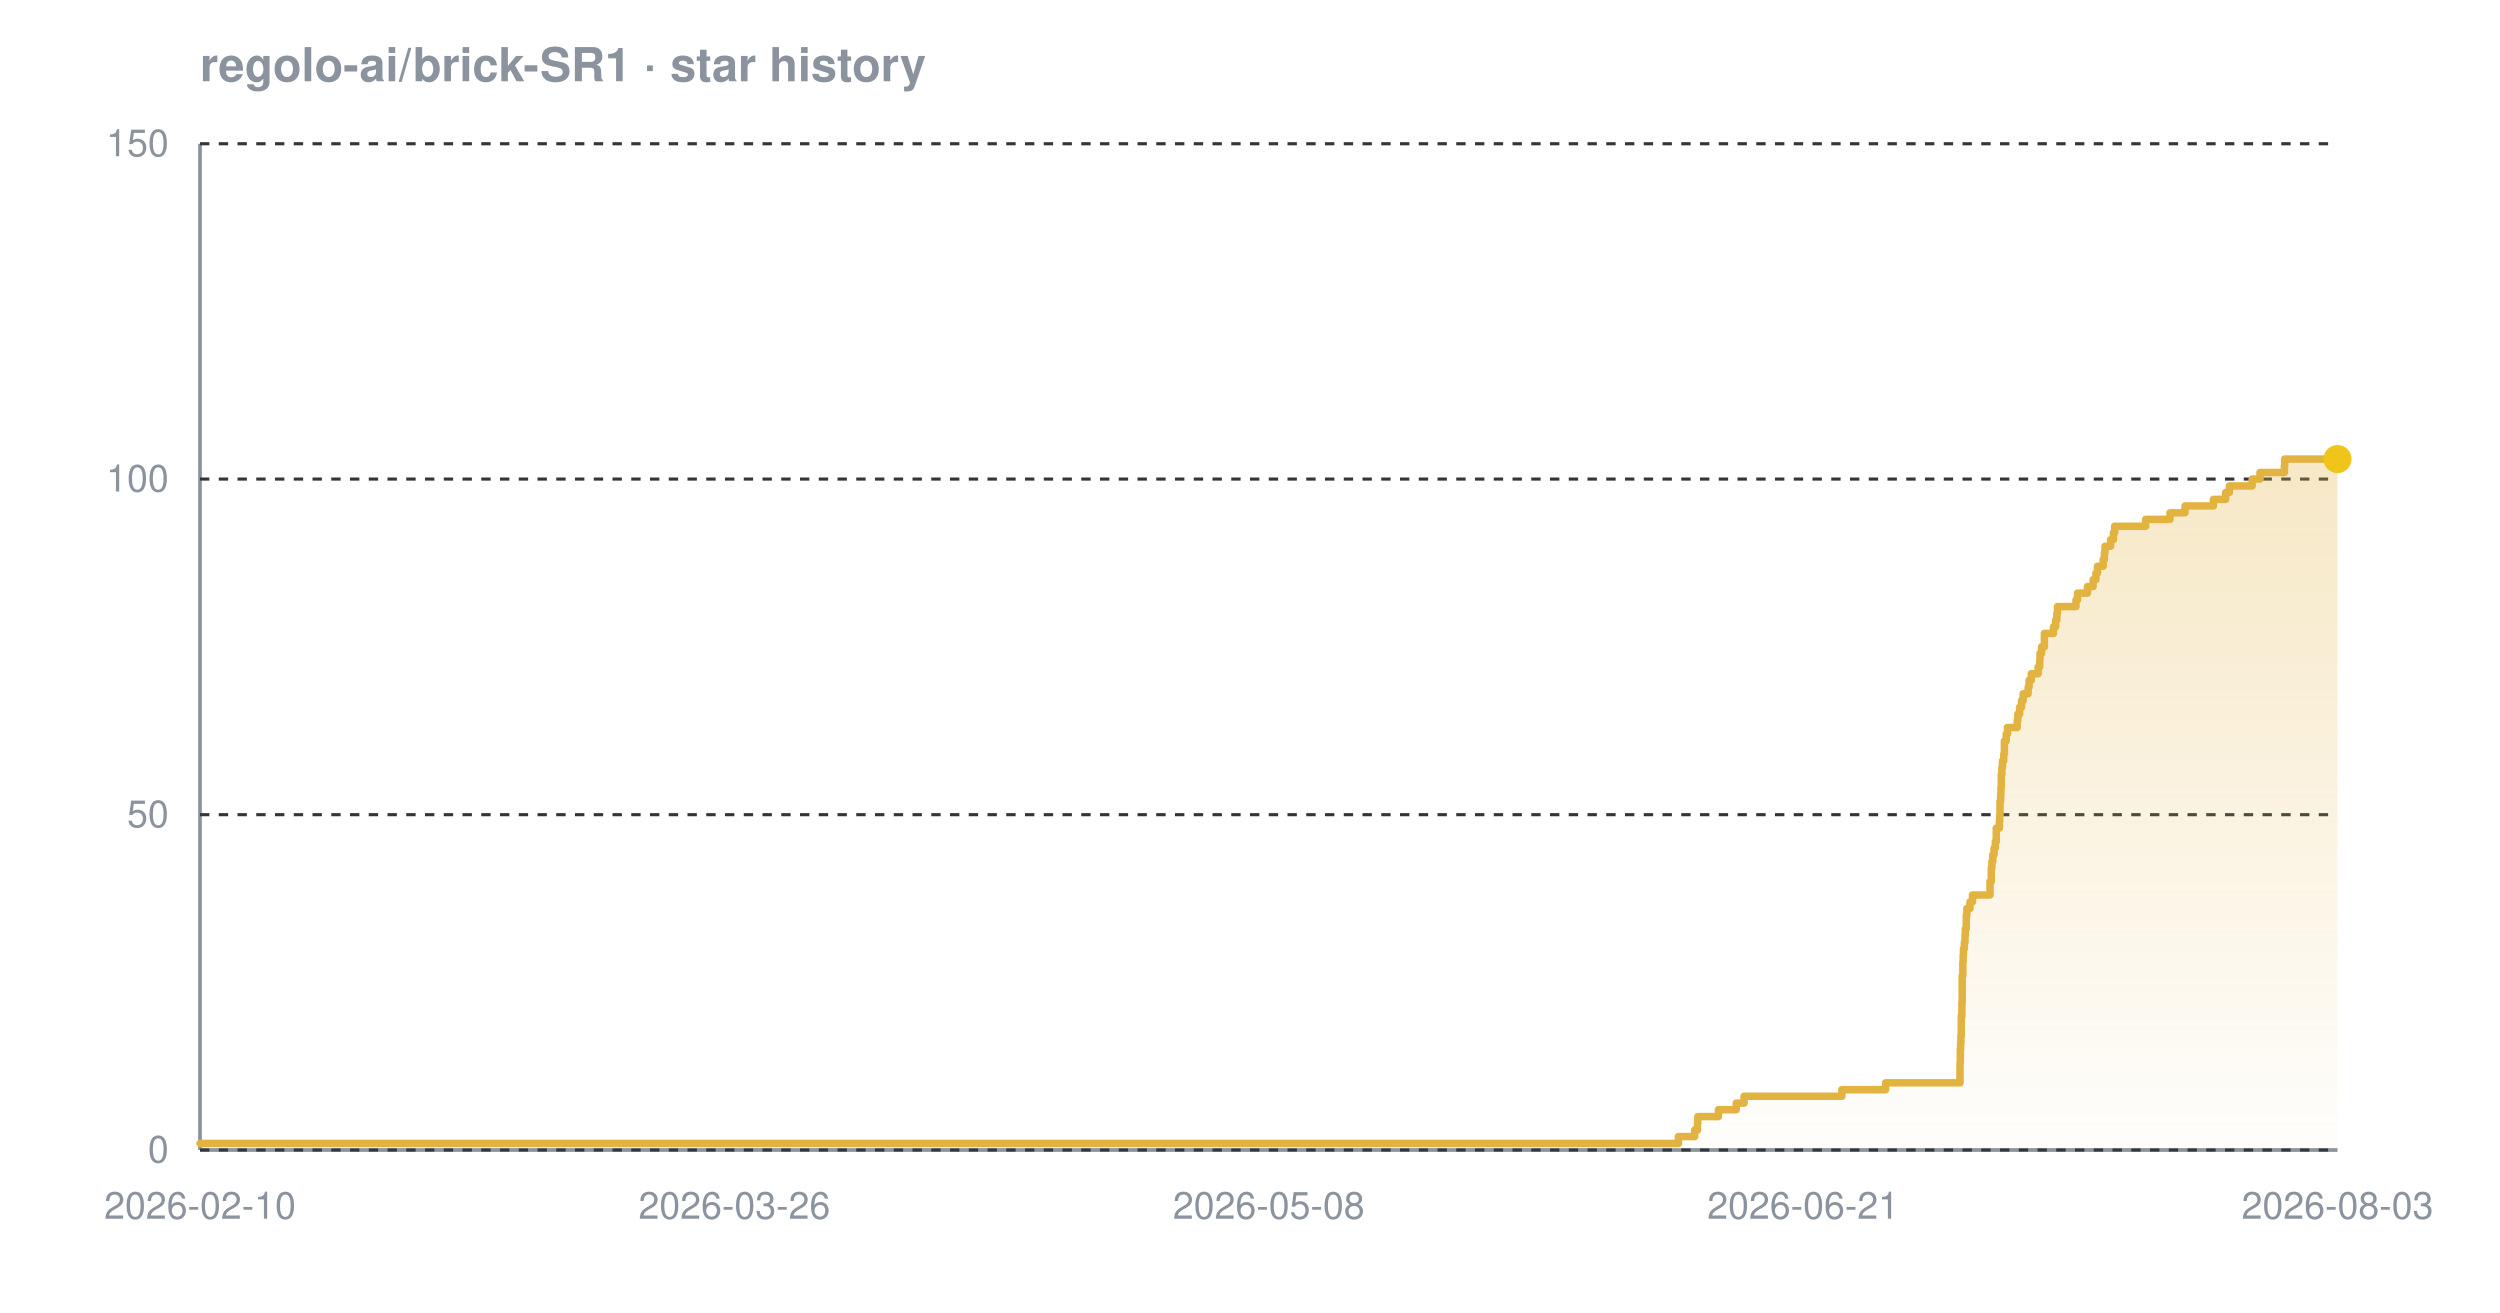
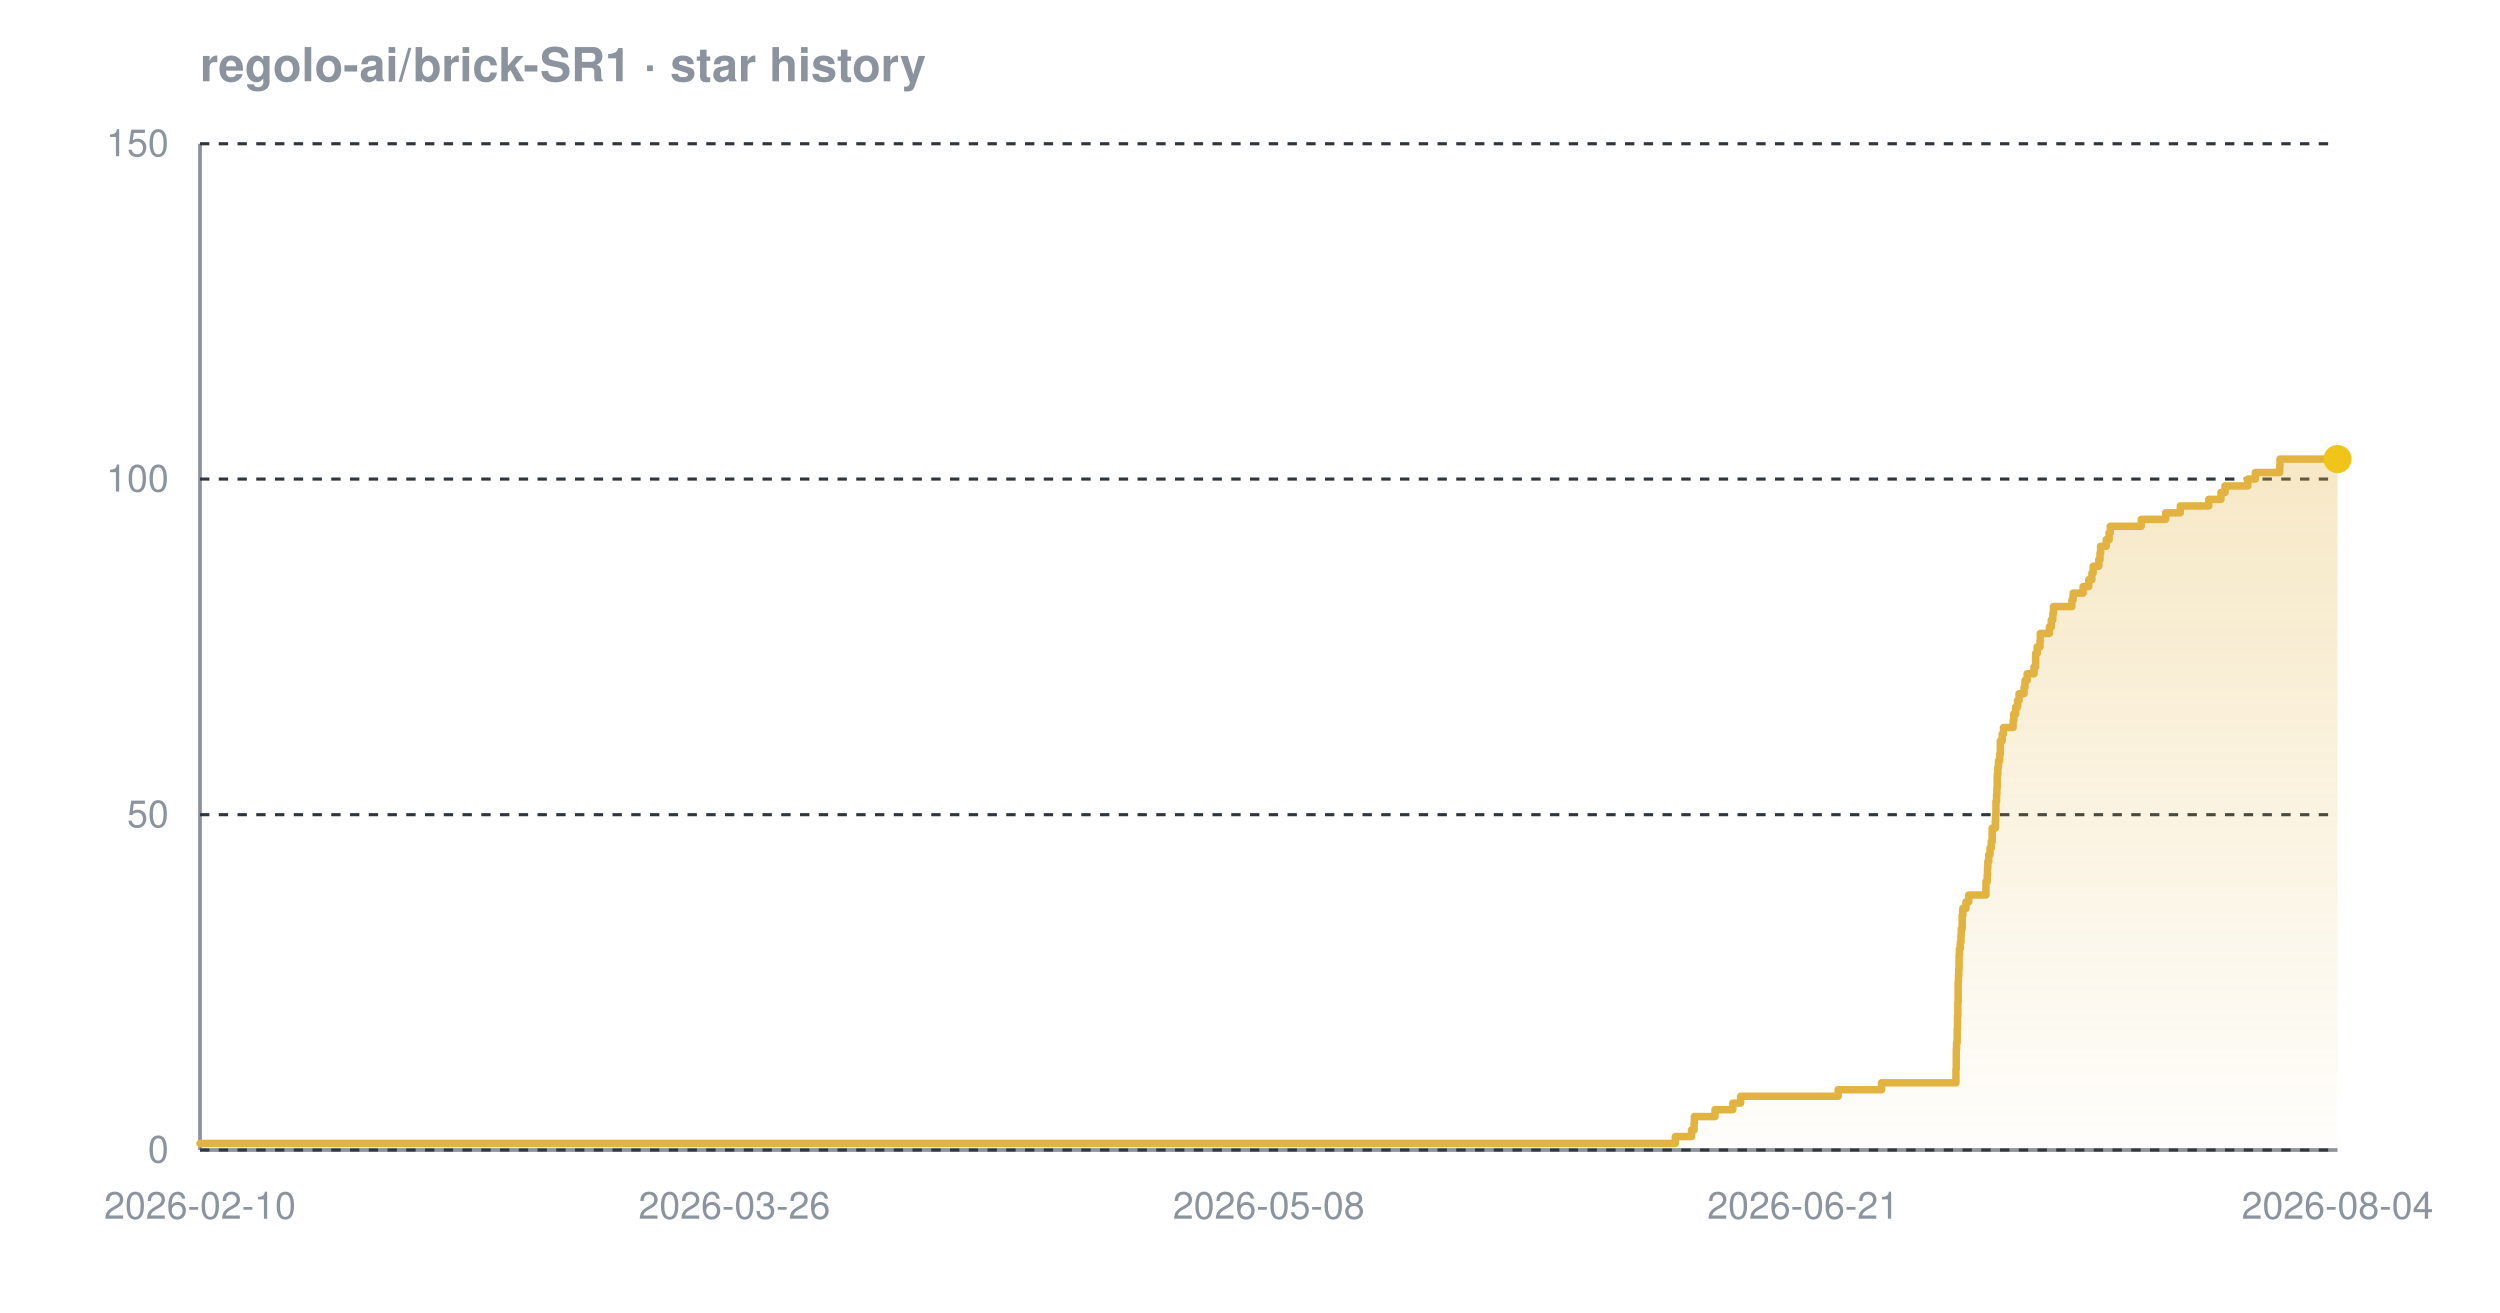
<svg xmlns="http://www.w3.org/2000/svg" width="800" height="420" viewBox="0 0 800 420" font-family="-apple-system,BlinkMacSystemFont,'Segoe UI',Helvetica,Arial,sans-serif" role="img" aria-label="Star history chart for regolo-ai/brick-SR1">
  <defs>
    <linearGradient id="grad-dark" x1="0" y1="0" x2="0" y2="1">
      <stop offset="0%" stop-color="#e3b341" stop-opacity="0.30" />
      <stop offset="100%" stop-color="#e3b341" stop-opacity="0.02" />
    </linearGradient>
  </defs>
  <text x="64" y="26" font-size="15" font-weight="600" fill="#8b949e">regolo-ai/brick-SR1 · star history</text>
  <line x1="64" y1="368" x2="748" y2="368" stroke="#8b949e" stroke-width="1.2" />
  <line x1="64" y1="46" x2="64" y2="368" stroke="#8b949e" stroke-width="1.2" />
  <line x1="64" y1="368.0" x2="748" y2="368.0" stroke="#30363d" stroke-width="1" stroke-dasharray="3 3" />
  <line x1="64" y1="260.7" x2="748" y2="260.7" stroke="#30363d" stroke-width="1" stroke-dasharray="3 3" />
  <line x1="64" y1="153.3" x2="748" y2="153.3" stroke="#30363d" stroke-width="1" stroke-dasharray="3 3" />
  <line x1="64" y1="46.0" x2="748" y2="46.0" stroke="#30363d" stroke-width="1" stroke-dasharray="3 3" />
-   <path d="M 64.0 365.9 L 537.1 365.9 L 537.1 363.7 L 542.3 363.7 L 542.3 361.6 L 543.2 361.6 L 543.2 359.4 L 543.3 359.4 L 543.3 357.3 L 549.9 357.3 L 549.9 355.1 L 555.6 355.1 L 555.6 353.0 L 558.1 353.0 L 558.1 350.8 L 589.4 350.8 L 589.4 348.7 L 603.4 348.7 L 603.4 346.5 L 627.2 346.5 L 627.2 344.4 L 627.2 344.4 L 627.2 342.2 L 627.2 342.2 L 627.2 340.1 L 627.3 340.1 L 627.3 337.9 L 627.3 337.9 L 627.3 335.8 L 627.4 335.8 L 627.4 333.7 L 627.5 333.7 L 627.5 331.5 L 627.6 331.5 L 627.6 329.4 L 627.6 329.4 L 627.6 327.2 L 627.6 327.2 L 627.6 325.1 L 627.8 325.1 L 627.8 322.9 L 627.8 322.9 L 627.8 320.8 L 627.9 320.8 L 627.9 318.6 L 627.9 318.6 L 627.9 316.5 L 627.9 316.5 L 627.9 314.3 L 627.9 314.3 L 627.9 312.2 L 628.1 312.2 L 628.1 310.0 L 628.1 310.0 L 628.1 307.9 L 628.2 307.9 L 628.2 305.7 L 628.3 305.7 L 628.3 303.6 L 628.6 303.6 L 628.6 301.5 L 628.8 301.5 L 628.8 299.3 L 628.9 299.3 L 628.9 297.2 L 629.2 297.2 L 629.2 295.0 L 629.2 295.0 L 629.2 292.9 L 629.4 292.9 L 629.4 290.7 L 630.4 290.7 L 630.4 288.6 L 631.2 288.6 L 631.2 286.4 L 636.8 286.4 L 636.8 284.3 L 636.8 284.3 L 636.8 282.1 L 637.2 282.1 L 637.2 280.0 L 637.2 280.0 L 637.2 277.8 L 637.4 277.8 L 637.4 275.7 L 637.7 275.7 L 637.7 273.5 L 638.1 273.5 L 638.1 271.4 L 638.5 271.4 L 638.5 269.3 L 638.8 269.3 L 638.8 267.1 L 638.8 267.1 L 638.8 265.0 L 639.8 265.0 L 639.8 262.8 L 639.9 262.8 L 639.9 260.7 L 640.0 260.7 L 640.0 258.5 L 640.0 258.5 L 640.0 256.4 L 640.2 256.4 L 640.2 254.2 L 640.3 254.2 L 640.3 252.1 L 640.4 252.1 L 640.4 249.9 L 640.4 249.9 L 640.4 247.8 L 640.6 247.8 L 640.6 245.6 L 640.8 245.6 L 640.8 243.5 L 641.2 243.5 L 641.2 241.3 L 641.4 241.3 L 641.4 239.2 L 641.4 239.2 L 641.4 237.1 L 642.0 237.1 L 642.0 234.9 L 642.4 234.9 L 642.4 232.8 L 645.5 232.8 L 645.5 230.6 L 645.7 230.6 L 645.7 228.5 L 646.3 228.5 L 646.3 226.3 L 646.9 226.3 L 646.9 224.2 L 647.4 224.2 L 647.4 222.0 L 649.0 222.0 L 649.0 219.9 L 649.3 219.9 L 649.3 217.7 L 650.0 217.7 L 650.0 215.6 L 652.2 215.6 L 652.2 213.4 L 652.7 213.4 L 652.7 211.3 L 652.8 211.3 L 652.8 209.1 L 653.3 209.1 L 653.3 207.0 L 654.2 207.0 L 654.2 204.9 L 654.2 204.9 L 654.2 202.7 L 657.1 202.7 L 657.1 200.6 L 657.8 200.6 L 657.8 198.4 L 658.2 198.4 L 658.2 196.3 L 658.4 196.3 L 658.4 194.1 L 664.3 194.1 L 664.3 192.0 L 664.8 192.0 L 664.8 189.8 L 668.0 189.8 L 668.0 187.7 L 669.8 187.7 L 669.8 185.5 L 670.7 185.5 L 670.7 183.4 L 671.2 183.4 L 671.2 181.2 L 673.0 181.2 L 673.0 179.1 L 673.4 179.1 L 673.4 176.9 L 673.6 176.9 L 673.6 174.8 L 675.4 174.8 L 675.4 172.7 L 676.3 172.7 L 676.3 170.5 L 676.7 170.5 L 676.7 168.4 L 686.6 168.4 L 686.6 166.2 L 694.4 166.2 L 694.4 164.1 L 699.2 164.1 L 699.2 161.9 L 708.3 161.9 L 708.3 159.8 L 712.2 159.8 L 712.2 157.6 L 713.4 157.6 L 713.4 155.5 L 720.7 155.5 L 720.7 153.3 L 723.2 153.3 L 723.2 151.2 L 731.0 151.2 L 731.0 149.0 L 731.1 149.0 L 731.1 146.9 L 748.0 146.9 L 748.0 146.9 L 748.0 368.0 L 64.0 368.0 Z" fill="url(#grad-dark)" />
-   <path d="M 64.0 365.9 L 537.1 365.9 L 537.1 363.7 L 542.3 363.7 L 542.3 361.6 L 543.2 361.6 L 543.2 359.4 L 543.3 359.4 L 543.3 357.3 L 549.9 357.3 L 549.9 355.1 L 555.6 355.1 L 555.6 353.0 L 558.1 353.0 L 558.1 350.8 L 589.4 350.8 L 589.4 348.7 L 603.4 348.7 L 603.4 346.5 L 627.2 346.5 L 627.2 344.4 L 627.2 344.4 L 627.2 342.2 L 627.2 342.2 L 627.2 340.1 L 627.3 340.1 L 627.3 337.9 L 627.3 337.9 L 627.3 335.8 L 627.4 335.8 L 627.4 333.7 L 627.5 333.7 L 627.5 331.5 L 627.6 331.5 L 627.6 329.4 L 627.6 329.4 L 627.6 327.2 L 627.6 327.2 L 627.6 325.1 L 627.8 325.1 L 627.8 322.9 L 627.8 322.9 L 627.8 320.8 L 627.9 320.8 L 627.9 318.6 L 627.9 318.6 L 627.9 316.5 L 627.9 316.5 L 627.9 314.3 L 627.9 314.3 L 627.9 312.2 L 628.1 312.2 L 628.1 310.0 L 628.1 310.0 L 628.1 307.9 L 628.2 307.9 L 628.2 305.7 L 628.3 305.7 L 628.3 303.6 L 628.6 303.6 L 628.6 301.5 L 628.8 301.5 L 628.8 299.3 L 628.9 299.3 L 628.9 297.2 L 629.2 297.2 L 629.2 295.0 L 629.2 295.0 L 629.2 292.9 L 629.4 292.9 L 629.4 290.7 L 630.4 290.7 L 630.4 288.6 L 631.2 288.6 L 631.2 286.4 L 636.8 286.4 L 636.8 284.3 L 636.8 284.3 L 636.8 282.1 L 637.2 282.1 L 637.2 280.0 L 637.2 280.0 L 637.2 277.8 L 637.4 277.8 L 637.4 275.7 L 637.7 275.7 L 637.7 273.5 L 638.1 273.5 L 638.1 271.4 L 638.5 271.4 L 638.5 269.3 L 638.8 269.3 L 638.8 267.1 L 638.8 267.1 L 638.8 265.0 L 639.8 265.0 L 639.8 262.8 L 639.9 262.8 L 639.9 260.7 L 640.0 260.7 L 640.0 258.5 L 640.0 258.5 L 640.0 256.4 L 640.2 256.4 L 640.2 254.2 L 640.3 254.2 L 640.3 252.1 L 640.4 252.1 L 640.4 249.9 L 640.4 249.9 L 640.4 247.8 L 640.6 247.8 L 640.6 245.6 L 640.8 245.6 L 640.8 243.5 L 641.2 243.5 L 641.2 241.3 L 641.4 241.3 L 641.4 239.2 L 641.4 239.2 L 641.4 237.1 L 642.0 237.1 L 642.0 234.9 L 642.4 234.9 L 642.4 232.8 L 645.5 232.8 L 645.5 230.6 L 645.7 230.6 L 645.7 228.5 L 646.3 228.5 L 646.3 226.3 L 646.9 226.3 L 646.9 224.2 L 647.4 224.2 L 647.4 222.0 L 649.0 222.0 L 649.0 219.9 L 649.3 219.9 L 649.3 217.7 L 650.0 217.7 L 650.0 215.6 L 652.2 215.6 L 652.2 213.4 L 652.7 213.4 L 652.7 211.3 L 652.8 211.3 L 652.8 209.1 L 653.3 209.1 L 653.3 207.0 L 654.2 207.0 L 654.2 204.9 L 654.2 204.9 L 654.2 202.7 L 657.1 202.7 L 657.1 200.6 L 657.8 200.6 L 657.8 198.4 L 658.2 198.4 L 658.2 196.3 L 658.4 196.3 L 658.4 194.1 L 664.3 194.1 L 664.3 192.0 L 664.8 192.0 L 664.8 189.8 L 668.0 189.8 L 668.0 187.7 L 669.8 187.7 L 669.8 185.5 L 670.7 185.5 L 670.7 183.4 L 671.2 183.4 L 671.2 181.2 L 673.0 181.2 L 673.0 179.1 L 673.4 179.1 L 673.4 176.9 L 673.6 176.9 L 673.6 174.8 L 675.4 174.8 L 675.4 172.7 L 676.3 172.7 L 676.3 170.5 L 676.7 170.5 L 676.7 168.4 L 686.6 168.4 L 686.6 166.2 L 694.4 166.2 L 694.4 164.1 L 699.2 164.1 L 699.2 161.9 L 708.3 161.9 L 708.3 159.8 L 712.2 159.8 L 712.2 157.6 L 713.4 157.6 L 713.4 155.5 L 720.7 155.5 L 720.7 153.3 L 723.2 153.3 L 723.2 151.2 L 731.0 151.2 L 731.0 149.0 L 731.1 149.0 L 731.1 146.9 L 748.0 146.9 L 748.0 146.9" fill="none" stroke="#e3b341" stroke-width="2.4" stroke-linejoin="round" stroke-linecap="round" />
+   <path d="M 64.0 365.9 L 536.1 365.9 L 536.1 363.7 L 541.3 363.7 L 541.3 361.6 L 542.1 361.6 L 542.1 359.4 L 542.2 359.4 L 542.2 357.3 L 548.8 357.3 L 548.8 355.1 L 554.5 355.1 L 554.5 353.0 L 557.0 353.0 L 557.0 350.8 L 588.2 350.8 L 588.2 348.7 L 602.1 348.7 L 602.1 346.5 L 625.9 346.5 L 625.9 344.4 L 625.9 344.4 L 625.9 342.2 L 626.0 342.2 L 626.0 340.1 L 626.0 340.1 L 626.0 337.9 L 626.0 337.9 L 626.0 335.8 L 626.1 335.8 L 626.1 333.7 L 626.3 333.7 L 626.3 331.5 L 626.3 331.5 L 626.3 329.4 L 626.4 329.4 L 626.4 327.2 L 626.4 327.2 L 626.4 325.1 L 626.5 325.1 L 626.5 322.9 L 626.5 322.9 L 626.5 320.8 L 626.6 320.8 L 626.6 318.6 L 626.6 318.6 L 626.6 316.5 L 626.6 316.5 L 626.6 314.3 L 626.7 314.3 L 626.7 312.2 L 626.8 312.2 L 626.8 310.0 L 626.9 310.0 L 626.9 307.9 L 626.9 307.9 L 626.9 305.7 L 627.0 305.7 L 627.0 303.6 L 627.3 303.6 L 627.3 301.5 L 627.5 301.5 L 627.5 299.3 L 627.6 299.3 L 627.6 297.2 L 627.9 297.2 L 627.9 295.0 L 627.9 295.0 L 627.9 292.9 L 628.1 292.9 L 628.1 290.7 L 629.1 290.7 L 629.1 288.6 L 630.0 288.6 L 630.0 286.4 L 635.5 286.4 L 635.5 284.3 L 635.5 284.3 L 635.5 282.1 L 635.9 282.1 L 635.9 280.0 L 636.0 280.0 L 636.0 277.8 L 636.1 277.8 L 636.1 275.7 L 636.4 275.7 L 636.4 273.5 L 636.8 273.5 L 636.8 271.4 L 637.2 271.4 L 637.2 269.3 L 637.5 269.3 L 637.5 267.1 L 637.5 267.1 L 637.5 265.0 L 638.5 265.0 L 638.5 262.8 L 638.6 262.8 L 638.6 260.7 L 638.7 260.7 L 638.7 258.5 L 638.7 258.5 L 638.7 256.4 L 638.9 256.4 L 638.9 254.2 L 639.0 254.2 L 639.0 252.1 L 639.1 252.1 L 639.1 249.9 L 639.1 249.9 L 639.1 247.8 L 639.3 247.8 L 639.3 245.6 L 639.5 245.6 L 639.5 243.5 L 639.9 243.5 L 639.9 241.3 L 640.1 241.3 L 640.1 239.2 L 640.1 239.2 L 640.1 237.1 L 640.7 237.1 L 640.7 234.9 L 641.1 234.9 L 641.1 232.8 L 644.2 232.8 L 644.2 230.6 L 644.4 230.6 L 644.4 228.5 L 645.0 228.5 L 645.0 226.3 L 645.6 226.3 L 645.6 224.2 L 646.1 224.2 L 646.1 222.0 L 647.7 222.0 L 647.7 219.9 L 648.0 219.9 L 648.0 217.7 L 648.7 217.7 L 648.7 215.6 L 650.9 215.6 L 650.9 213.4 L 651.4 213.4 L 651.4 211.3 L 651.4 211.3 L 651.4 209.1 L 651.9 209.1 L 651.9 207.0 L 652.8 207.0 L 652.8 204.9 L 652.9 204.9 L 652.9 202.7 L 655.8 202.7 L 655.8 200.6 L 656.4 200.6 L 656.4 198.4 L 656.9 198.4 L 656.9 196.3 L 657.1 196.3 L 657.1 194.1 L 663.0 194.1 L 663.0 192.0 L 663.4 192.0 L 663.4 189.8 L 666.6 189.8 L 666.6 187.7 L 668.4 187.7 L 668.4 185.5 L 669.4 185.5 L 669.4 183.4 L 669.8 183.4 L 669.8 181.2 L 671.6 181.2 L 671.6 179.1 L 672.0 179.1 L 672.0 176.9 L 672.2 176.9 L 672.2 174.8 L 674.0 174.8 L 674.0 172.7 L 674.9 172.7 L 674.9 170.5 L 675.3 170.5 L 675.3 168.4 L 685.2 168.4 L 685.2 166.2 L 693.0 166.2 L 693.0 164.1 L 697.7 164.1 L 697.7 161.9 L 706.8 161.9 L 706.8 159.8 L 710.7 159.8 L 710.7 157.6 L 712.0 157.6 L 712.0 155.5 L 719.3 155.5 L 719.3 153.3 L 721.7 153.3 L 721.7 151.2 L 729.5 151.2 L 729.5 149.0 L 729.6 149.0 L 729.6 146.9 L 748.0 146.9 L 748.0 146.9 L 748.0 368.0 L 64.0 368.0 Z" fill="url(#grad-dark)" />
+   <path d="M 64.0 365.9 L 536.1 365.9 L 536.1 363.7 L 541.3 363.7 L 541.3 361.6 L 542.1 361.6 L 542.1 359.4 L 542.2 359.4 L 542.2 357.3 L 548.8 357.3 L 548.8 355.1 L 554.5 355.1 L 554.5 353.0 L 557.0 353.0 L 557.0 350.8 L 588.2 350.8 L 588.2 348.7 L 602.1 348.7 L 602.1 346.5 L 625.9 346.5 L 625.9 344.4 L 625.9 344.4 L 625.9 342.2 L 626.0 342.2 L 626.0 340.1 L 626.0 340.1 L 626.0 337.9 L 626.0 337.9 L 626.0 335.8 L 626.1 335.8 L 626.1 333.7 L 626.3 333.7 L 626.3 331.5 L 626.3 331.5 L 626.3 329.4 L 626.4 329.4 L 626.4 327.2 L 626.4 327.2 L 626.4 325.1 L 626.5 325.1 L 626.5 322.9 L 626.5 322.9 L 626.5 320.8 L 626.6 320.8 L 626.6 318.6 L 626.6 318.6 L 626.6 316.5 L 626.6 316.5 L 626.6 314.3 L 626.7 314.3 L 626.7 312.2 L 626.8 312.2 L 626.8 310.0 L 626.9 310.0 L 626.9 307.9 L 626.9 307.9 L 626.9 305.7 L 627.0 305.7 L 627.0 303.6 L 627.3 303.6 L 627.3 301.5 L 627.5 301.5 L 627.5 299.3 L 627.6 299.3 L 627.6 297.2 L 627.9 297.2 L 627.9 295.0 L 627.9 295.0 L 627.9 292.9 L 628.1 292.9 L 628.1 290.7 L 629.1 290.7 L 629.1 288.6 L 630.0 288.6 L 630.0 286.4 L 635.5 286.4 L 635.5 284.3 L 635.5 284.3 L 635.5 282.1 L 635.9 282.1 L 635.9 280.0 L 636.0 280.0 L 636.0 277.8 L 636.1 277.8 L 636.1 275.7 L 636.4 275.7 L 636.4 273.5 L 636.8 273.5 L 636.8 271.4 L 637.2 271.4 L 637.2 269.3 L 637.5 269.3 L 637.5 267.1 L 637.5 267.1 L 637.5 265.0 L 638.5 265.0 L 638.5 262.8 L 638.6 262.8 L 638.6 260.7 L 638.7 260.7 L 638.7 258.5 L 638.7 258.5 L 638.7 256.4 L 638.9 256.4 L 638.9 254.2 L 639.0 254.2 L 639.0 252.1 L 639.1 252.1 L 639.1 249.9 L 639.1 249.9 L 639.1 247.8 L 639.3 247.8 L 639.3 245.6 L 639.5 245.6 L 639.5 243.5 L 639.9 243.5 L 639.9 241.3 L 640.1 241.3 L 640.1 239.2 L 640.1 239.2 L 640.1 237.1 L 640.7 237.1 L 640.7 234.9 L 641.1 234.9 L 641.1 232.8 L 644.2 232.8 L 644.2 230.6 L 644.4 230.6 L 644.4 228.5 L 645.0 228.5 L 645.0 226.3 L 645.6 226.3 L 645.6 224.2 L 646.1 224.2 L 646.1 222.0 L 647.7 222.0 L 647.7 219.9 L 648.0 219.9 L 648.0 217.7 L 648.7 217.7 L 648.7 215.6 L 650.9 215.6 L 650.9 213.4 L 651.4 213.4 L 651.4 211.3 L 651.4 211.3 L 651.4 209.1 L 651.9 209.1 L 651.9 207.0 L 652.8 207.0 L 652.8 204.9 L 652.9 204.9 L 652.9 202.7 L 655.8 202.7 L 655.8 200.6 L 656.4 200.6 L 656.4 198.4 L 656.9 198.4 L 656.9 196.3 L 657.1 196.3 L 657.1 194.1 L 663.0 194.1 L 663.0 192.0 L 663.4 192.0 L 663.4 189.8 L 666.6 189.8 L 666.6 187.7 L 668.4 187.7 L 668.4 185.5 L 669.4 185.5 L 669.4 183.4 L 669.8 183.4 L 669.8 181.2 L 671.6 181.2 L 671.6 179.1 L 672.0 179.1 L 672.0 176.9 L 672.2 176.9 L 672.2 174.8 L 674.0 174.8 L 674.0 172.7 L 674.9 172.7 L 674.9 170.5 L 675.3 170.5 L 675.3 168.4 L 685.2 168.4 L 685.2 166.2 L 693.0 166.2 L 693.0 164.1 L 697.7 164.1 L 697.7 161.9 L 706.8 161.9 L 706.8 159.8 L 710.7 159.8 L 710.7 157.6 L 712.0 157.6 L 712.0 155.5 L 719.3 155.5 L 719.3 153.3 L 721.7 153.3 L 721.7 151.2 L 729.5 151.2 L 729.5 149.0 L 729.6 149.0 L 729.6 146.9 L 748.0 146.9 L 748.0 146.9" fill="none" stroke="#e3b341" stroke-width="2.4" stroke-linejoin="round" stroke-linecap="round" />
  <circle cx="748.0" cy="146.9" r="4.5" fill="#f0c419" />
  <text x="54" y="372.0" text-anchor="end" font-size="12" fill="#8b949e">0</text>
  <text x="54" y="264.7" text-anchor="end" font-size="12" fill="#8b949e">50</text>
  <text x="54" y="157.3" text-anchor="end" font-size="12" fill="#8b949e">100</text>
  <text x="54" y="50.0" text-anchor="end" font-size="12" fill="#8b949e">150</text>
  <text x="64.0" y="390" text-anchor="middle" font-size="12" fill="#8b949e">2026-02-10</text>
  <text x="235.0" y="390" text-anchor="middle" font-size="12" fill="#8b949e">2026-03-26</text>
  <text x="406.0" y="390" text-anchor="middle" font-size="12" fill="#8b949e">2026-05-08</text>
  <text x="577.0" y="390" text-anchor="middle" font-size="12" fill="#8b949e">2026-06-21</text>
-   <text x="748.0" y="390" text-anchor="middle" font-size="12" fill="#8b949e">2026-08-03</text>
+   <text x="748.0" y="390" text-anchor="middle" font-size="12" fill="#8b949e">2026-08-04</text>
</svg>
